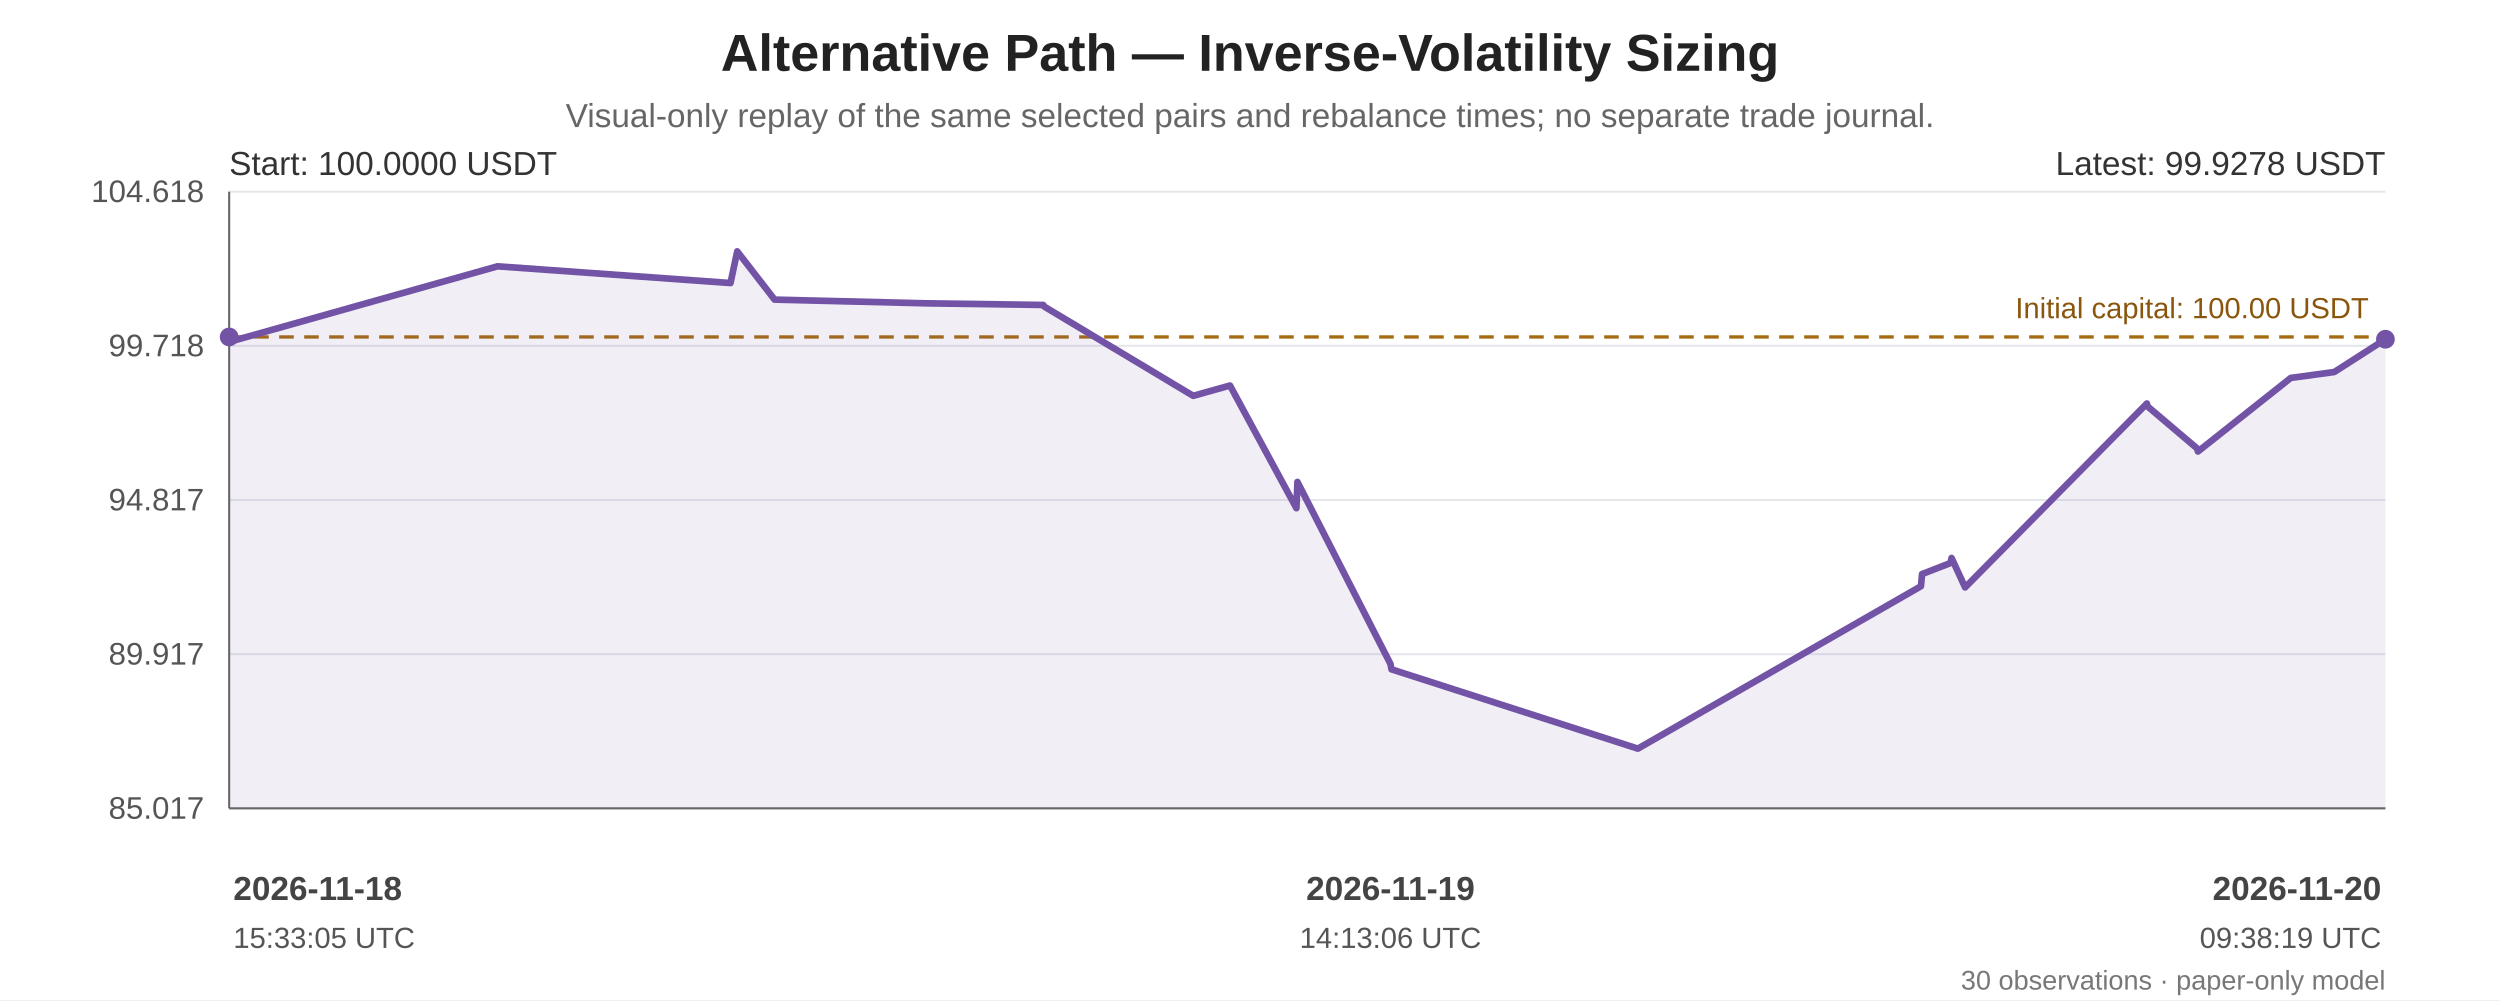
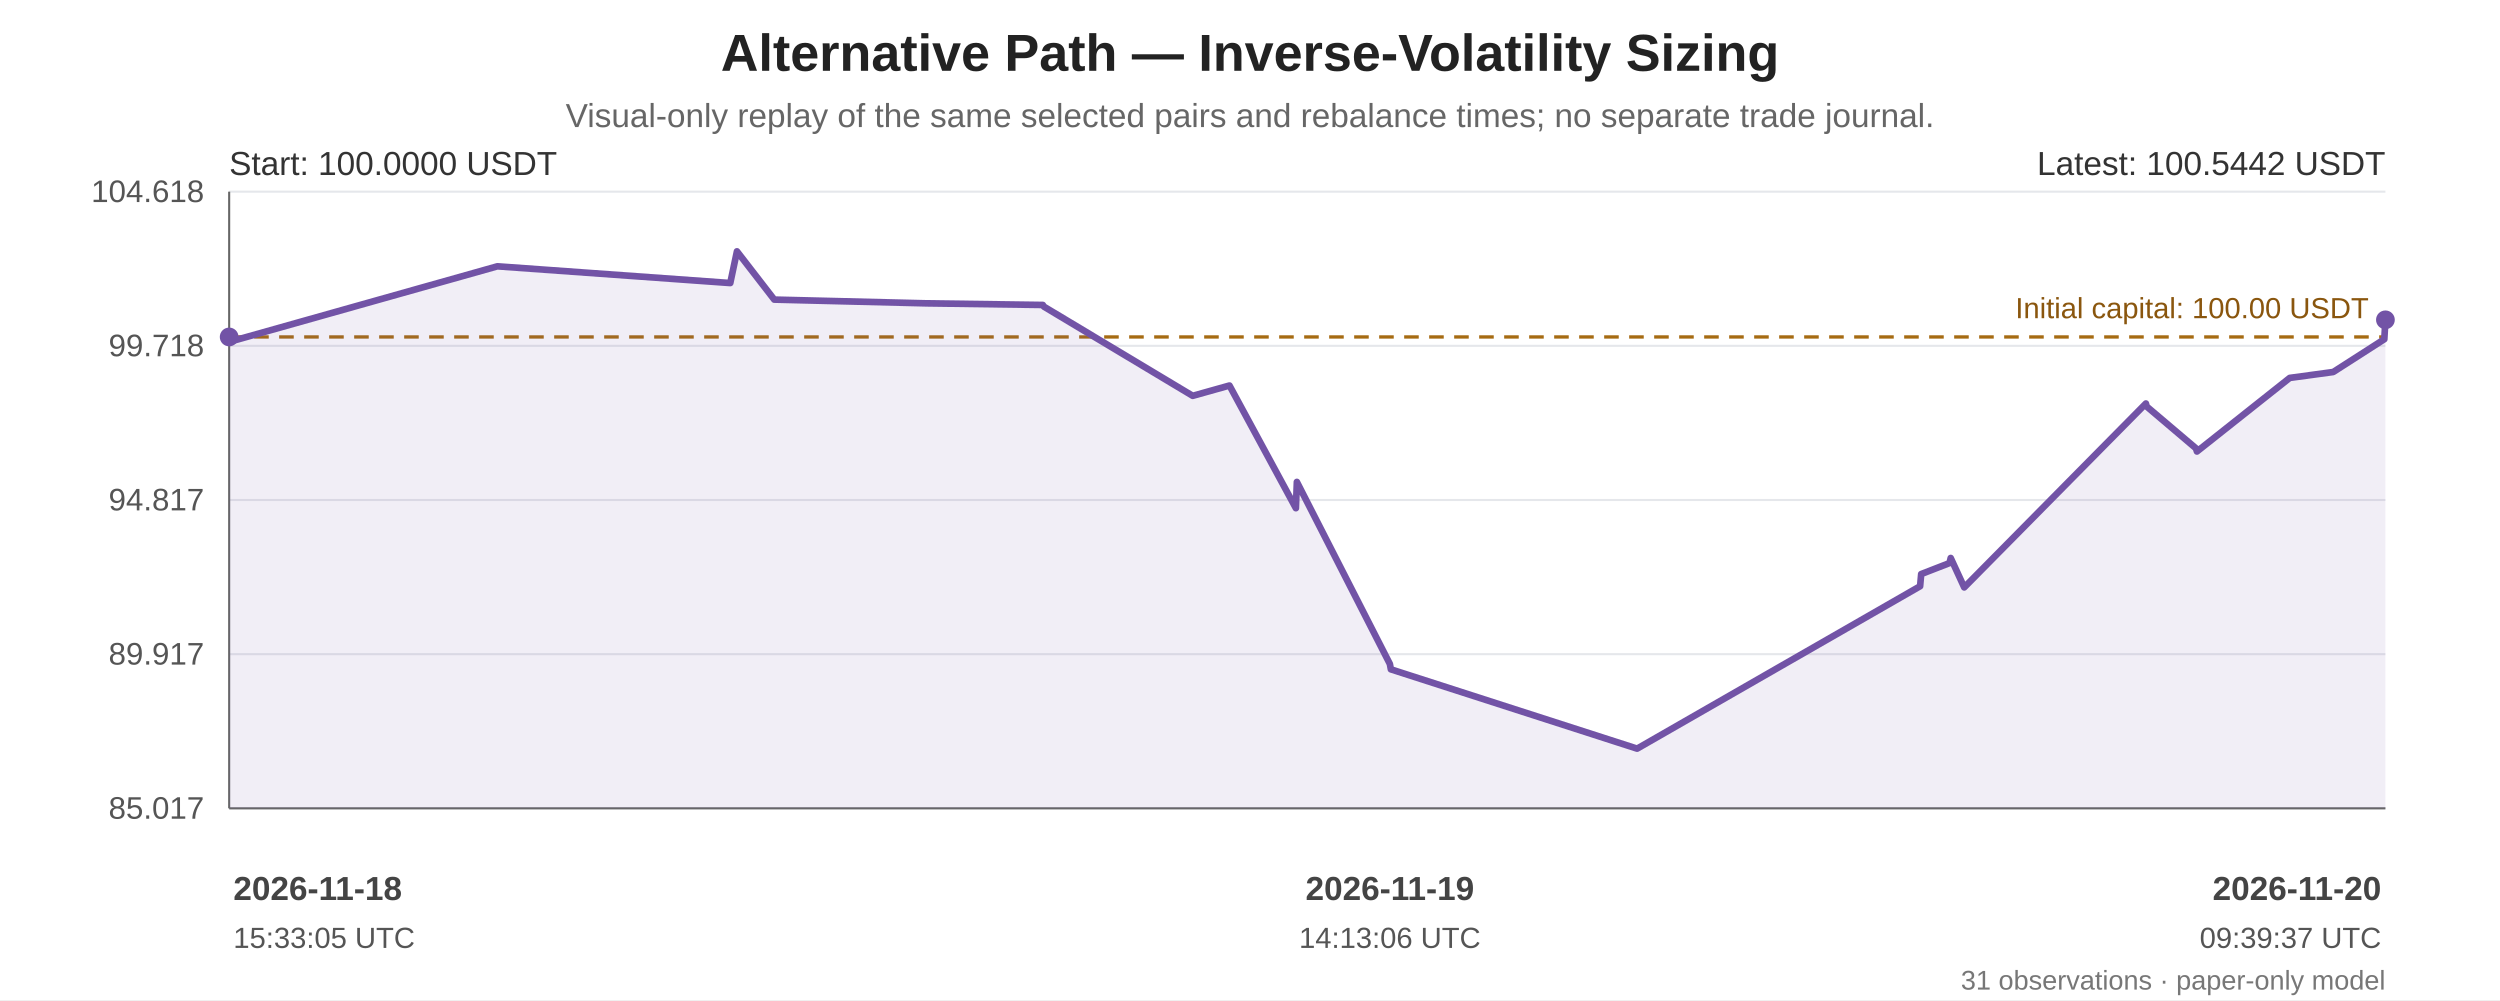
<svg xmlns="http://www.w3.org/2000/svg" width="1200" height="480" viewBox="0 0 1200 480" role="img" aria-labelledby="chart-title chart-desc">
  <rect width="100%" height="100%" fill="#ffffff" />
  <g font-family="Arial, sans-serif" fill="#222">
    <text x="600.0" y="34" font-size="25" font-weight="bold" text-anchor="middle">Alternative Path — Inverse-Volatility Sizing</text>
    <text x="600.0" y="61" font-size="16" fill="#666" text-anchor="middle">Visual-only replay of the same selected pairs and rebalance times; no separate trade journal.</text>
    <line x1="110" y1="92.00" x2="1145" y2="92.00" stroke="#e5e7eb" stroke-width="1" />
    <text x="98" y="97.00" text-anchor="end" font-size="15" fill="#555">104.618</text>
    <line x1="110" y1="166.00" x2="1145" y2="166.00" stroke="#e5e7eb" stroke-width="1" />
    <text x="98" y="171.00" text-anchor="end" font-size="15" fill="#555">99.718</text>
    <line x1="110" y1="240.00" x2="1145" y2="240.00" stroke="#e5e7eb" stroke-width="1" />
    <text x="98" y="245.00" text-anchor="end" font-size="15" fill="#555">94.817</text>
    <line x1="110" y1="314.00" x2="1145" y2="314.00" stroke="#e5e7eb" stroke-width="1" />
    <text x="98" y="319.00" text-anchor="end" font-size="15" fill="#555">89.917</text>
    <line x1="110" y1="388.00" x2="1145" y2="388.00" stroke="#e5e7eb" stroke-width="1" />
    <text x="98" y="393.00" text-anchor="end" font-size="15" fill="#555">85.017</text>
    <line x1="110" y1="92" x2="110" y2="388" stroke="#666" />
    <line x1="110" y1="388" x2="1145" y2="388" stroke="#666" />
    <line x1="110" y1="161.74" x2="1145" y2="161.74" stroke="#a66b12" stroke-width="1.6" stroke-dasharray="7 5" />
    <text x="1137" y="152.74" text-anchor="end" font-size="14" fill="#8a560e">Initial capital: 100.00 USDT</text>
-     <polygon points="110.00,161.74 110.00,162.92 110.48,163.97 238.81,127.83 350.65,135.86 353.86,120.65 371.79,143.81 445.20,145.61 500.77,146.38 501.23,147.16 572.74,190.00 589.89,185.19 590.40,185.06 622.28,243.93 622.77,231.33 667.42,318.69 667.91,321.28 786.16,359.35 922.06,281.39 922.59,275.55 936.20,270.27 936.76,267.84 943.25,281.95 1030.50,193.69 1030.88,195.12 1054.53,215.18 1055.02,216.72 1099.59,181.40 1120.47,178.56 1145.00,162.83 1145.00,388 110.00,388" fill="#7253a6" opacity="0.10" />
-     <polyline points="110.00,161.74 110.00,162.92 110.48,163.97 238.81,127.83 350.65,135.86 353.86,120.65 371.79,143.81 445.20,145.61 500.77,146.38 501.23,147.16 572.74,190.00 589.89,185.19 590.40,185.06 622.28,243.93 622.77,231.33 667.42,318.69 667.91,321.28 786.16,359.35 922.06,281.39 922.59,275.55 936.20,270.27 936.76,267.84 943.25,281.95 1030.50,193.69 1030.88,195.12 1054.53,215.18 1055.02,216.72 1099.59,181.40 1120.47,178.56 1145.00,162.83" fill="none" stroke="#7253a6" stroke-width="3.2" stroke-linejoin="round" stroke-linecap="round" />
+     <polygon points="110.00,161.74 110.00,162.92 110.48,163.97 238.74,127.83 350.53,135.86 353.74,120.65 371.65,143.81 445.03,145.61 500.56,146.38 501.03,147.16 572.50,190.00 589.65,185.19 590.15,185.06 622.02,243.93 622.50,231.33 667.13,318.69 667.62,321.28 785.81,359.35 921.65,281.39 922.17,275.55 935.77,270.27 936.34,267.84 942.83,281.95 1030.03,193.69 1030.40,195.12 1054.04,215.18 1054.53,216.72 1099.08,181.40 1119.95,178.56 1144.47,162.83 1145.00,153.52 1145.00,388 110.00,388" fill="#7253a6" opacity="0.10" />
+     <polyline points="110.00,161.74 110.00,162.92 110.48,163.97 238.74,127.83 350.53,135.86 353.74,120.65 371.65,143.81 445.03,145.61 500.56,146.38 501.03,147.16 572.50,190.00 589.65,185.19 590.15,185.06 622.02,243.93 622.50,231.33 667.13,318.69 667.62,321.28 785.81,359.35 921.65,281.39 922.17,275.55 935.77,270.27 936.34,267.84 942.83,281.95 1030.03,193.69 1030.40,195.12 1054.04,215.18 1054.53,216.72 1099.08,181.40 1119.95,178.56 1144.47,162.83 1145.00,153.52" fill="none" stroke="#7253a6" stroke-width="3.2" stroke-linejoin="round" stroke-linecap="round" />
    <circle cx="110.00" cy="161.74" r="4.5" fill="#7253a6" />
-     <circle cx="1145.00" cy="162.83" r="4.5" fill="#7253a6" />
+     <circle cx="1145.00" cy="153.52" r="4.5" fill="#7253a6" />
    <text x="110" y="84" font-size="16" fill="#333">Start: 100.0000 USDT</text>
-     <text x="1145" y="84" text-anchor="end" font-size="16" fill="#333">Latest: 99.9278 USDT</text>
+     <text x="1145" y="84" text-anchor="end" font-size="16" fill="#333">Latest: 100.5442 USDT</text>
    <text x="112.00" y="432" text-anchor="start" font-size="16" font-weight="bold" fill="#444">2026-11-18</text>
    <text x="112.00" y="455" text-anchor="start" font-size="14" fill="#555">15:33:05 UTC</text>
-     <text x="667.42" y="432" text-anchor="middle" font-size="16" font-weight="bold" fill="#444">2026-11-19</text>
-     <text x="667.42" y="455" text-anchor="middle" font-size="14" fill="#555">14:13:06 UTC</text>
+     <text x="667.13" y="432" text-anchor="middle" font-size="16" font-weight="bold" fill="#444">2026-11-19</text>
+     <text x="667.13" y="455" text-anchor="middle" font-size="14" fill="#555">14:13:06 UTC</text>
    <text x="1143.00" y="432" text-anchor="end" font-size="16" font-weight="bold" fill="#444">2026-11-20</text>
-     <text x="1143.00" y="455" text-anchor="end" font-size="14" fill="#555">09:38:19 UTC</text>
-     <text x="1145" y="475" text-anchor="end" font-size="13" fill="#777">30 observations · paper-only model</text>
+     <text x="1143.00" y="455" text-anchor="end" font-size="14" fill="#555">09:39:37 UTC</text>
+     <text x="1145" y="475" text-anchor="end" font-size="13" fill="#777">31 observations · paper-only model</text>
  </g>
</svg>
